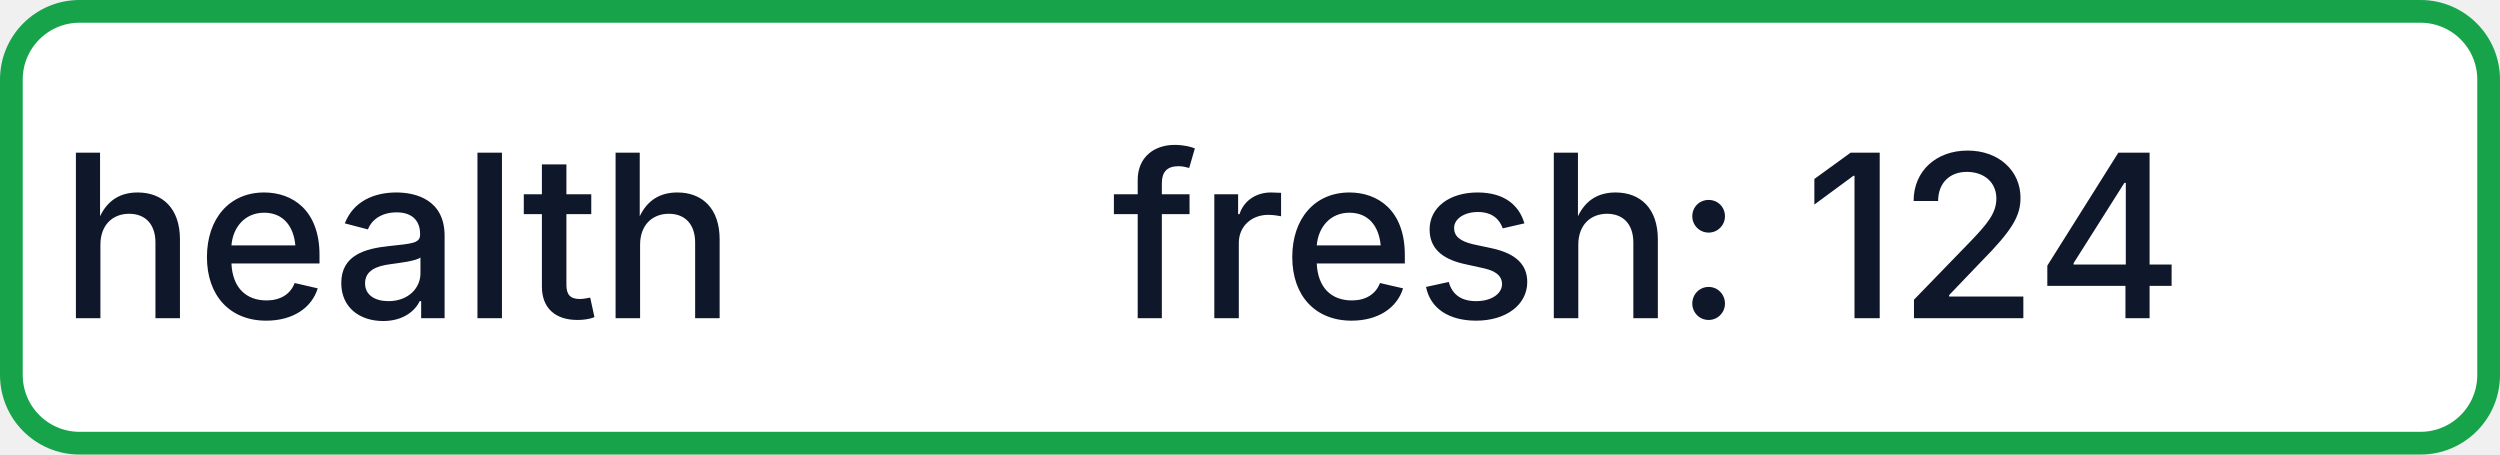
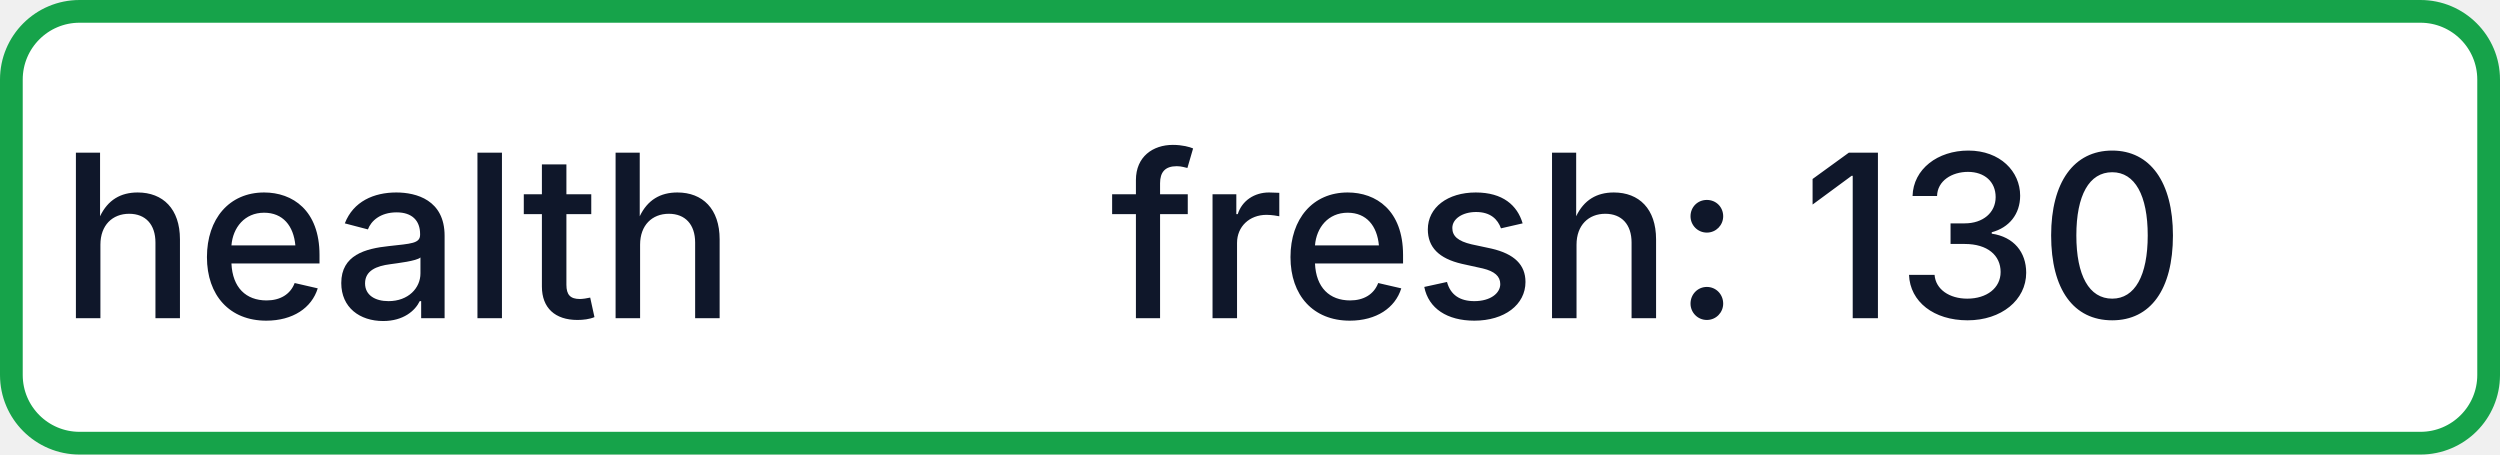
- <svg xmlns="http://www.w3.org/2000/svg" width="110" height="20" role="img" aria-label="health: fresh: 124">
+ <svg xmlns="http://www.w3.org/2000/svg" width="110" height="20" role="img" aria-label="health: fresh: 130">
  <rect x="0.5" y="0.5" width="109" height="19" rx="3" fill="#FFFFFF" stroke="#16A34A" stroke-width="1" />
  <g fill="#0F172A" text-anchor="middle" font-family="-apple-system,BlinkMacSystemFont,Segoe UI,sans-serif" font-size="10" font-weight="500">
    <text x="17.5" y="14">health</text>
-     <text x="72.5" y="14" textLength="68" lengthAdjust="spacingAndGlyphs">fresh: 124</text>
+     <text x="72.5" y="14" textLength="68" lengthAdjust="spacingAndGlyphs">fresh: 130</text>
  </g>
</svg>
